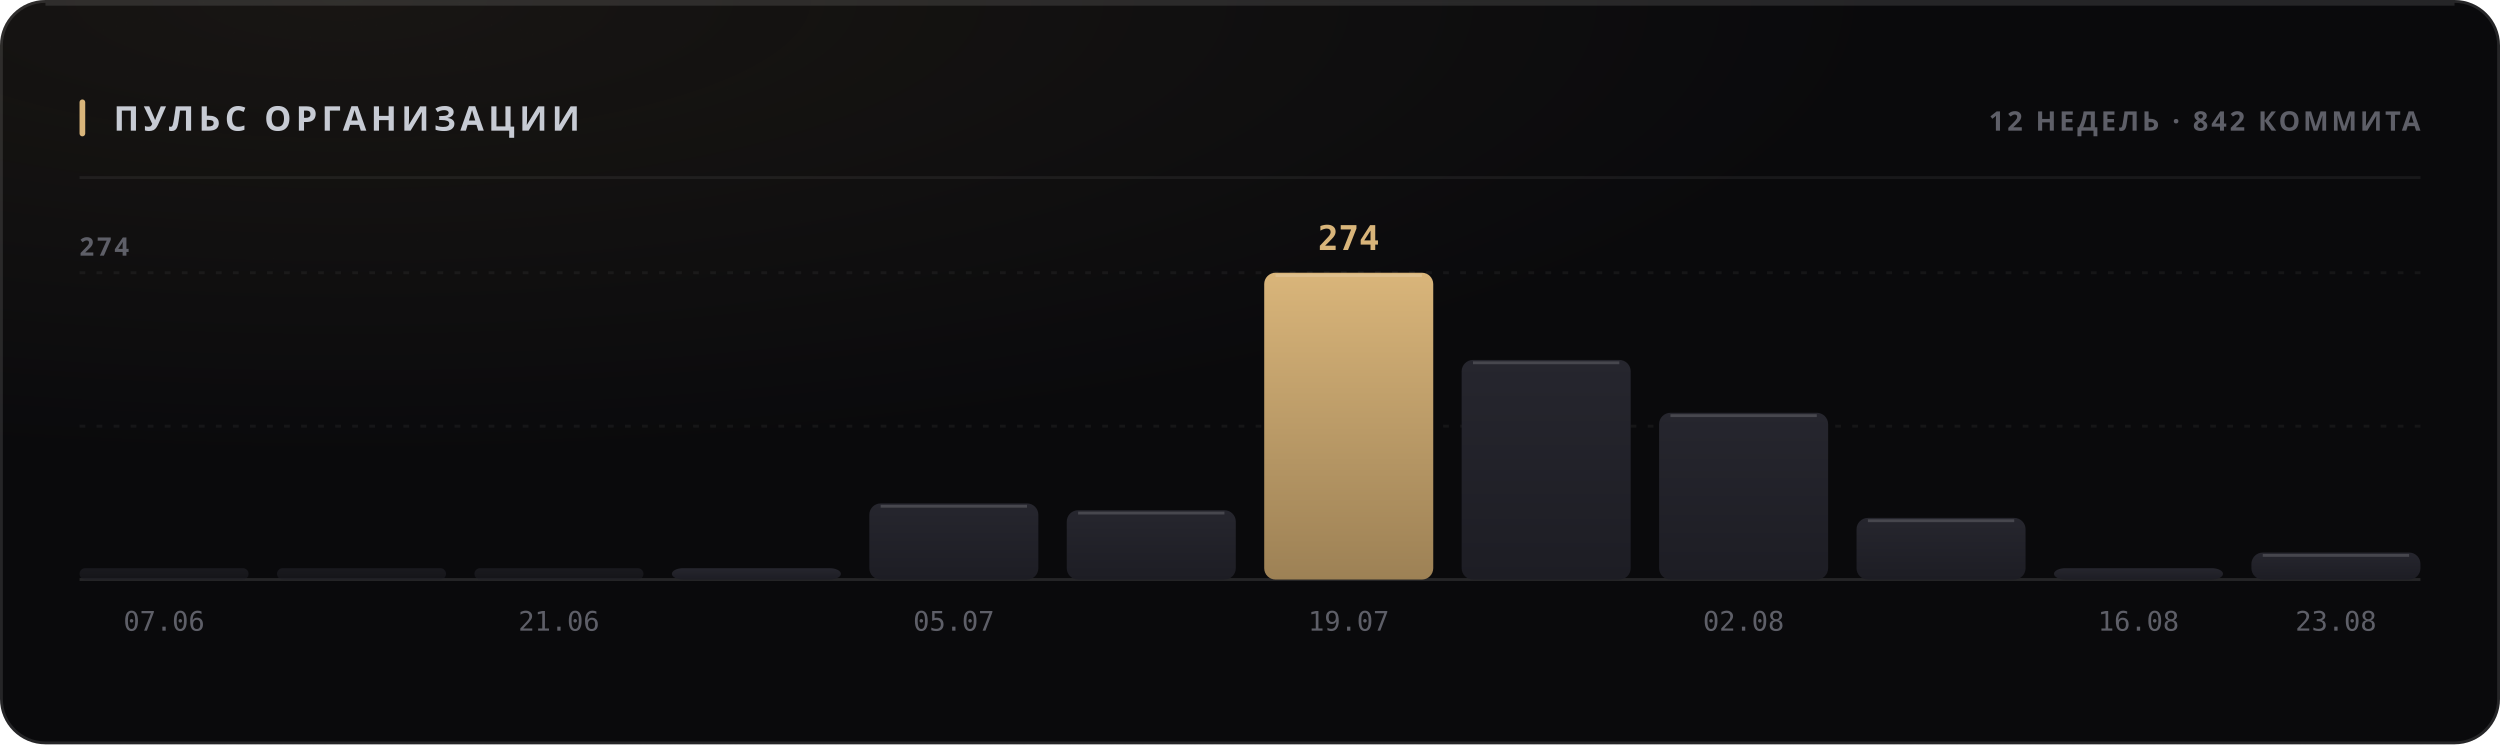
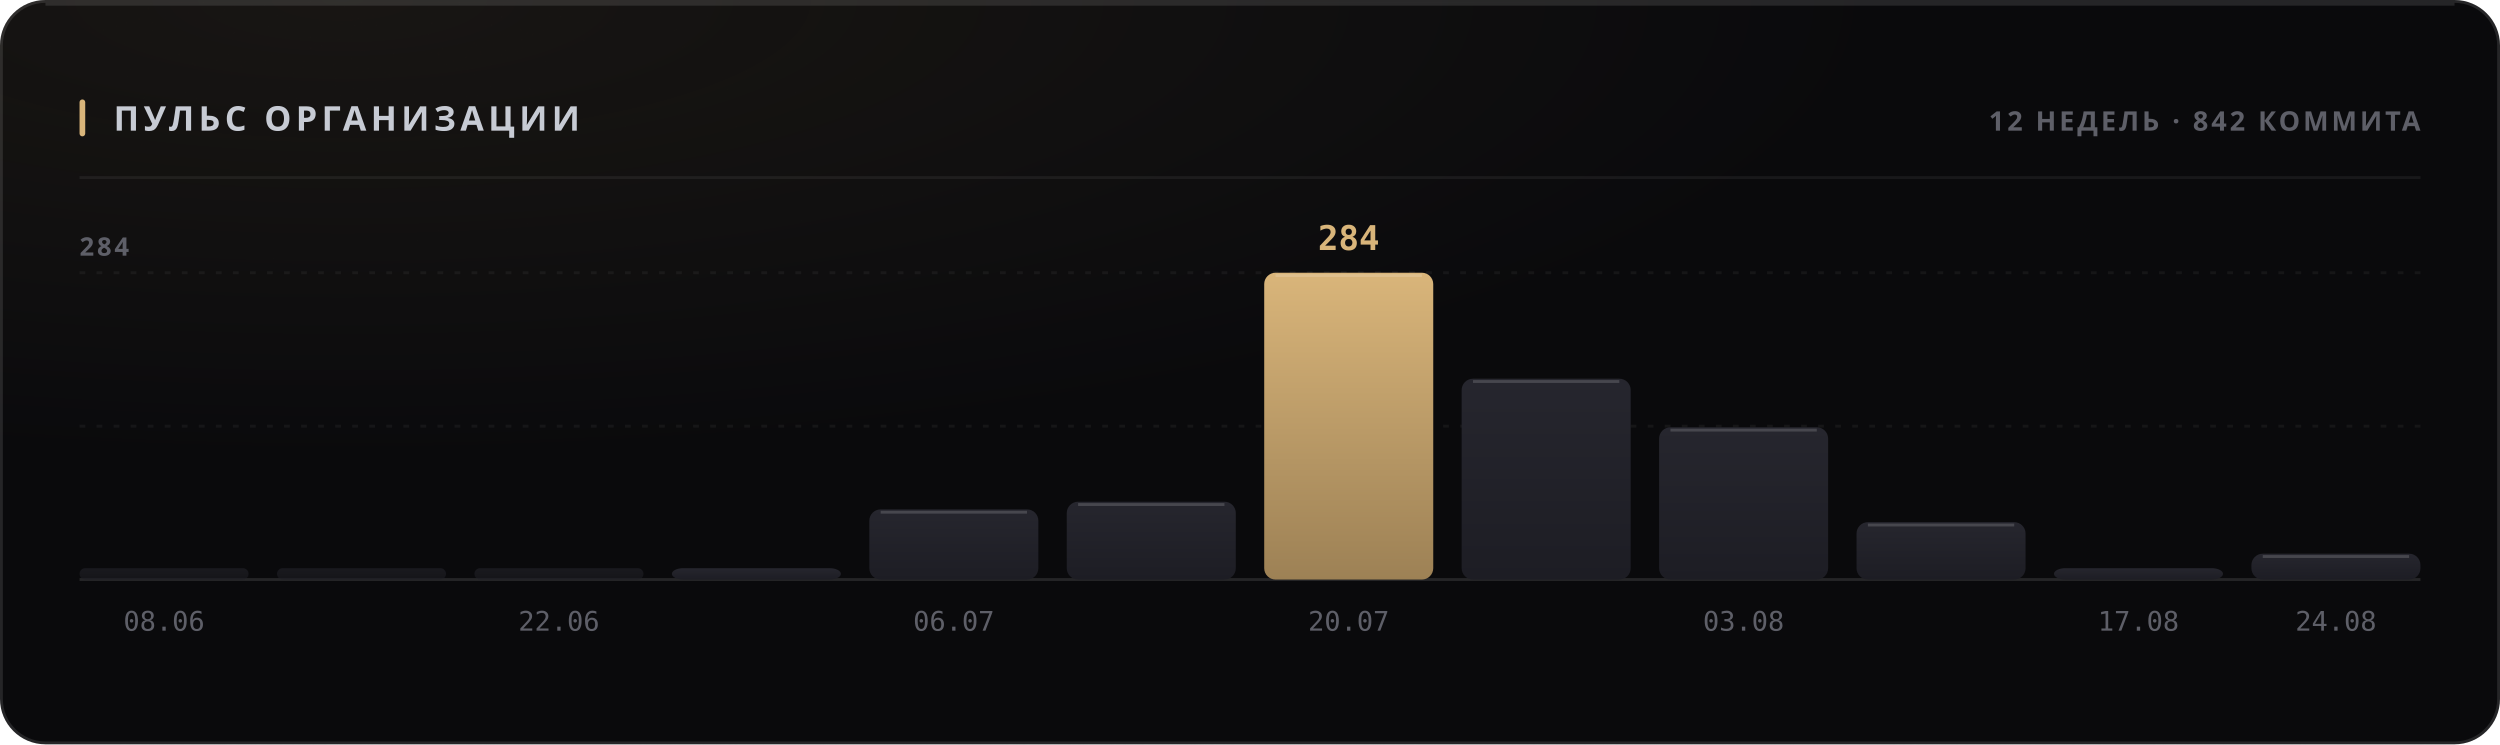
<svg xmlns="http://www.w3.org/2000/svg" width="880" height="262" viewBox="0 0 880 262" role="img">
  <style>
  text { font-family: -apple-system, BlinkMacSystemFont, 'Segoe UI', 'Noto Sans', Helvetica, Arial, sans-serif; }
  .mono { font-family: ui-monospace, 'SF Mono', 'Cascadia Mono', 'DejaVu Sans Mono', Menlo, Consolas, monospace; font-variant-numeric: tabular-nums; }
  .caps { letter-spacing: .1em; text-transform: uppercase; }

  @keyframes sheen  { from { transform: translateX(-120%); } to { transform: translateX(260%); } }
  @keyframes rise   { from { opacity: 0; transform: translateY(6px); } to { opacity: 1; transform: none; } }
  @keyframes slide  { from { opacity: 0; transform: translateX(-8px); } to { opacity: 1; transform: none; } }
  @keyframes grow   { from { transform: scaleY(0); } to { transform: scaleY(1); } }
  @keyframes widen  { from { transform: scaleX(0); } to { transform: scaleX(1); } }
  @keyframes draw   { from { stroke-dashoffset: 200; } to { stroke-dashoffset: 0; } }

  .sheen { animation: sheen 5.5s cubic-bezier(.45,0,.2,1) infinite; }
  .rise  { animation: rise .5s cubic-bezier(.16,1,.3,1) both; }
  .slide { animation: slide .42s cubic-bezier(.16,1,.3,1) both; }
  .bar   { transform-box: fill-box; transform-origin: 50% 100%;
           animation: grow .62s cubic-bezier(.16,1,.3,1) both; }
  .fill  { transform-box: fill-box; transform-origin: 0% 50%;
           animation: widen .8s cubic-bezier(.16,1,.3,1) both; }
  /* The hidden start state lives in the keyframes, never in the static rule.
     A renderer that ignores CSS animations then falls back to the FINISHED
     state — a drawn line, visible text — instead of an empty panel. */
  .spark { stroke-dasharray: 200;
           animation: draw 1.1s cubic-bezier(.16,1,.3,1) both; }

  @media (prefers-reduced-motion: reduce) {
    .sheen { animation: none; opacity: 0; }
    .rise, .slide, .bar, .fill, .spark { animation: none; opacity: 1; transform: none;
                                         stroke-dashoffset: 0; }
  }</style>
  <defs>
    <filter id="grain1" x="0" y="0" width="100%" height="100%">
      <feTurbulence type="fractalNoise" baseFrequency="0.82" numOctaves="3" stitchTiles="stitch" />
      <feColorMatrix type="saturate" values="0" />
    </filter>
    <radialGradient id="wash2" cx="14%" cy="0%" r="62%">
      <stop offset="0%" stop-color="#d9b57a" stop-opacity="0.07" />
      <stop offset="100%" stop-color="#d9b57a" stop-opacity="0" />
    </radialGradient>
    <linearGradient id="barfill3" x1="0" y1="0" x2="0" y2="1">
      <stop offset="0%" stop-color="#26262e" />
      <stop offset="100%" stop-color="#1d1d24" />
    </linearGradient>
    <linearGradient id="barfill4" x1="0" y1="0" x2="0" y2="1">
      <stop offset="0%" stop-color="#26262e" />
      <stop offset="100%" stop-color="#1d1d24" />
    </linearGradient>
    <linearGradient id="barfill5" x1="0" y1="0" x2="0" y2="1">
      <stop offset="0%" stop-color="#26262e" />
      <stop offset="100%" stop-color="#1d1d24" />
    </linearGradient>
    <linearGradient id="barfill6" x1="0" y1="0" x2="0" y2="1">
      <stop offset="0%" stop-color="#26262e" />
      <stop offset="100%" stop-color="#1d1d24" />
    </linearGradient>
    <linearGradient id="barfill7" x1="0" y1="0" x2="0" y2="1">
      <stop offset="0%" stop-color="#26262e" />
      <stop offset="100%" stop-color="#1d1d24" />
    </linearGradient>
    <linearGradient id="barfill8" x1="0" y1="0" x2="0" y2="1">
      <stop offset="0%" stop-color="#26262e" />
      <stop offset="100%" stop-color="#1d1d24" />
    </linearGradient>
    <linearGradient id="barfill9" x1="0" y1="0" x2="0" y2="1">
      <stop offset="0%" stop-color="#d9b57a" />
      <stop offset="100%" stop-color="#9d8155" />
    </linearGradient>
    <linearGradient id="barfill10" x1="0" y1="0" x2="0" y2="1">
      <stop offset="0%" stop-color="#26262e" />
      <stop offset="100%" stop-color="#1d1d24" />
    </linearGradient>
    <linearGradient id="barfill11" x1="0" y1="0" x2="0" y2="1">
      <stop offset="0%" stop-color="#26262e" />
      <stop offset="100%" stop-color="#1d1d24" />
    </linearGradient>
    <linearGradient id="barfill12" x1="0" y1="0" x2="0" y2="1">
      <stop offset="0%" stop-color="#26262e" />
      <stop offset="100%" stop-color="#1d1d24" />
    </linearGradient>
    <linearGradient id="barfill13" x1="0" y1="0" x2="0" y2="1">
      <stop offset="0%" stop-color="#26262e" />
      <stop offset="100%" stop-color="#1d1d24" />
    </linearGradient>
    <linearGradient id="barfill14" x1="0" y1="0" x2="0" y2="1">
      <stop offset="0%" stop-color="#26262e" />
      <stop offset="100%" stop-color="#1d1d24" />
    </linearGradient>
  </defs>
  <rect width="880" height="262" rx="16" fill="#0a0a0c" />
  <rect width="880" height="262" rx="16" fill="url(#wash2)" />
  <rect width="880" height="262" rx="16" filter="url(#grain1)" opacity="0.05" style="mix-blend-mode:overlay" />
  <rect x=".5" y=".5" width="879" height="261" rx="15.5" fill="none" stroke="rgba(255,255,255,0.11)" />
  <path d="M16 1.5 H864" stroke="rgba(255,255,255,0.112)" stroke-width="1" fill="none" />
  <rect x="28" y="35" width="2" height="13" rx="1" fill="#d9b57a" />
  <text x="40" y="46" font-size="12" font-weight="700" fill="#c7cbd4" letter-spacing="0.13em">ПУЛЬС ОРГАНИЗАЦИИ</text>
  <text x="852" y="46" font-size="9.5" font-weight="600" fill="#5e5f68" text-anchor="end" letter-spacing="0.11em">12 НЕДЕЛЬ · 842 КОММИТА</text>
  <path d="M28 62.5 H852" stroke="rgba(255,255,255,0.06)" stroke-width="1" />
  <path d="M28 150.0 H852" stroke="rgba(255,255,255,0.05)" stroke-width="1" stroke-dasharray="2 4" />
  <path d="M28 96.0 H852" stroke="rgba(255,255,255,0.05)" stroke-width="1" stroke-dasharray="2 4" />
  <path d="M28 204 H852" stroke="rgba(255,255,255,0.11)" stroke-width="1" />
-   <text x="28" y="90" font-size="9" font-weight="600" fill="#5e5f68" letter-spacing="0.11em">274</text>
+   <text x="28" y="90" font-size="9" font-weight="600" fill="#5e5f68" letter-spacing="0.11em">284</text>
  <rect class="bar" x="28.0" y="200.0" width="59.5" height="4.0" rx="2" fill="url(#barfill3)" opacity="0.55" style="animation-delay:0s" />
-   <text x="57.75" y="222" font-size="9.5" font-weight="400" fill="#5e5f68" text-anchor="middle" class="mono">07.06</text>
+   <text x="57.75" y="222" font-size="9.5" font-weight="400" fill="#5e5f68" text-anchor="middle" class="mono">08.06</text>
  <rect class="bar" x="97.5" y="200.0" width="59.5" height="4.0" rx="2" fill="url(#barfill4)" opacity="0.55" style="animation-delay:0.038s" />
  <rect class="bar" x="167.0" y="200.0" width="59.5" height="4.0" rx="2" fill="url(#barfill5)" opacity="0.55" style="animation-delay:0.076s" />
-   <text x="196.75" y="222" font-size="9.5" font-weight="400" fill="#5e5f68" text-anchor="middle" class="mono">21.06</text>
+   <text x="196.75" y="222" font-size="9.5" font-weight="400" fill="#5e5f68" text-anchor="middle" class="mono">22.06</text>
  <rect class="bar" x="236.5" y="200.0" width="59.5" height="4.0" rx="4" fill="url(#barfill6)" opacity="1" style="animation-delay:0.114s" />
-   <rect class="bar" x="306.0" y="177.2" width="59.5" height="26.8" rx="4" fill="url(#barfill7)" opacity="1" style="animation-delay:0.152s" />
-   <path d="M310.0 178.2 H361.5" stroke="rgba(255,255,255,0.154)" stroke-width="1" />
-   <text x="335.75" y="222" font-size="9.5" font-weight="400" fill="#5e5f68" text-anchor="middle" class="mono">05.07</text>
-   <rect class="bar" x="375.5" y="179.6" width="59.5" height="24.4" rx="4" fill="url(#barfill8)" opacity="1" style="animation-delay:0.19s" />
-   <path d="M379.5 180.6 H431.0" stroke="rgba(255,255,255,0.154)" stroke-width="1" />
+   <rect class="bar" x="306.0" y="179.3" width="59.5" height="24.7" rx="4" fill="url(#barfill7)" opacity="1" style="animation-delay:0.152s" />
+   <path d="M310.0 180.3 H361.5" stroke="rgba(255,255,255,0.154)" stroke-width="1" />
+   <text x="335.75" y="222" font-size="9.5" font-weight="400" fill="#5e5f68" text-anchor="middle" class="mono">06.07</text>
+   <rect class="bar" x="375.5" y="176.6" width="59.5" height="27.4" rx="4" fill="url(#barfill8)" opacity="1" style="animation-delay:0.19s" />
+   <path d="M379.5 177.6 H431.0" stroke="rgba(255,255,255,0.154)" stroke-width="1" />
  <rect class="bar" x="445.0" y="96.0" width="59.5" height="108.0" rx="4" fill="url(#barfill9)" opacity="1" style="animation-delay:0.228s" />
  <path d="M449.0 97.0 H500.5" stroke="rgba(255,255,255,0.154)" stroke-width="1" />
-   <text x="474.75" y="88" font-size="12" font-weight="700" fill="#d9b57a" text-anchor="middle" class="mono rise" opacity="1">274</text>
-   <text x="474.75" y="222" font-size="9.5" font-weight="400" fill="#5e5f68" text-anchor="middle" class="mono">19.07</text>
-   <rect class="bar" x="514.5" y="126.7" width="59.5" height="77.3" rx="4" fill="url(#barfill10)" opacity="1" style="animation-delay:0.266s" />
-   <path d="M518.5 127.7 H570.0" stroke="rgba(255,255,255,0.154)" stroke-width="1" />
-   <rect class="bar" x="584.0" y="145.3" width="59.5" height="58.7" rx="4" fill="url(#barfill11)" opacity="1" style="animation-delay:0.304s" />
-   <path d="M588.0 146.3 H639.5" stroke="rgba(255,255,255,0.154)" stroke-width="1" />
-   <text x="613.75" y="222" font-size="9.5" font-weight="400" fill="#5e5f68" text-anchor="middle" class="mono">02.08</text>
-   <rect class="bar" x="653.5" y="182.3" width="59.5" height="21.7" rx="4" fill="url(#barfill12)" opacity="1" style="animation-delay:0.342s" />
-   <path d="M657.5 183.3 H709.0" stroke="rgba(255,255,255,0.154)" stroke-width="1" />
+   <text x="474.75" y="88" font-size="12" font-weight="700" fill="#d9b57a" text-anchor="middle" class="mono rise" opacity="1">284</text>
+   <text x="474.75" y="222" font-size="9.5" font-weight="400" fill="#5e5f68" text-anchor="middle" class="mono">20.07</text>
+   <rect class="bar" x="514.5" y="133.3" width="59.5" height="70.7" rx="4" fill="url(#barfill10)" opacity="1" style="animation-delay:0.266s" />
+   <path d="M518.5 134.3 H570.0" stroke="rgba(255,255,255,0.154)" stroke-width="1" />
+   <rect class="bar" x="584.0" y="150.4" width="59.5" height="53.6" rx="4" fill="url(#barfill11)" opacity="1" style="animation-delay:0.304s" />
+   <path d="M588.0 151.4 H639.5" stroke="rgba(255,255,255,0.154)" stroke-width="1" />
+   <text x="613.75" y="222" font-size="9.5" font-weight="400" fill="#5e5f68" text-anchor="middle" class="mono">03.08</text>
+   <rect class="bar" x="653.5" y="183.8" width="59.5" height="20.2" rx="4" fill="url(#barfill12)" opacity="1" style="animation-delay:0.342s" />
+   <path d="M657.5 184.8 H709.0" stroke="rgba(255,255,255,0.154)" stroke-width="1" />
  <rect class="bar" x="723.0" y="200.0" width="59.5" height="4.0" rx="4" fill="url(#barfill13)" opacity="1" style="animation-delay:0.38s" />
-   <text x="752.75" y="222" font-size="9.5" font-weight="400" fill="#5e5f68" text-anchor="middle" class="mono">16.08</text>
-   <rect class="bar" x="792.5" y="194.5" width="59.5" height="9.5" rx="4" fill="url(#barfill14)" opacity="1" style="animation-delay:0.418s" />
-   <path d="M796.5 195.5 H848.0" stroke="rgba(255,255,255,0.154)" stroke-width="1" />
-   <text x="822.25" y="222" font-size="9.5" font-weight="400" fill="#5e5f68" text-anchor="middle" class="mono">23.08</text>
+   <text x="752.75" y="222" font-size="9.5" font-weight="400" fill="#5e5f68" text-anchor="middle" class="mono">17.08</text>
+   <rect class="bar" x="792.5" y="194.9" width="59.5" height="9.1" rx="4" fill="url(#barfill14)" opacity="1" style="animation-delay:0.418s" />
+   <path d="M796.5 195.9 H848.0" stroke="rgba(255,255,255,0.154)" stroke-width="1" />
+   <text x="822.25" y="222" font-size="9.5" font-weight="400" fill="#5e5f68" text-anchor="middle" class="mono">24.08</text>
</svg>
